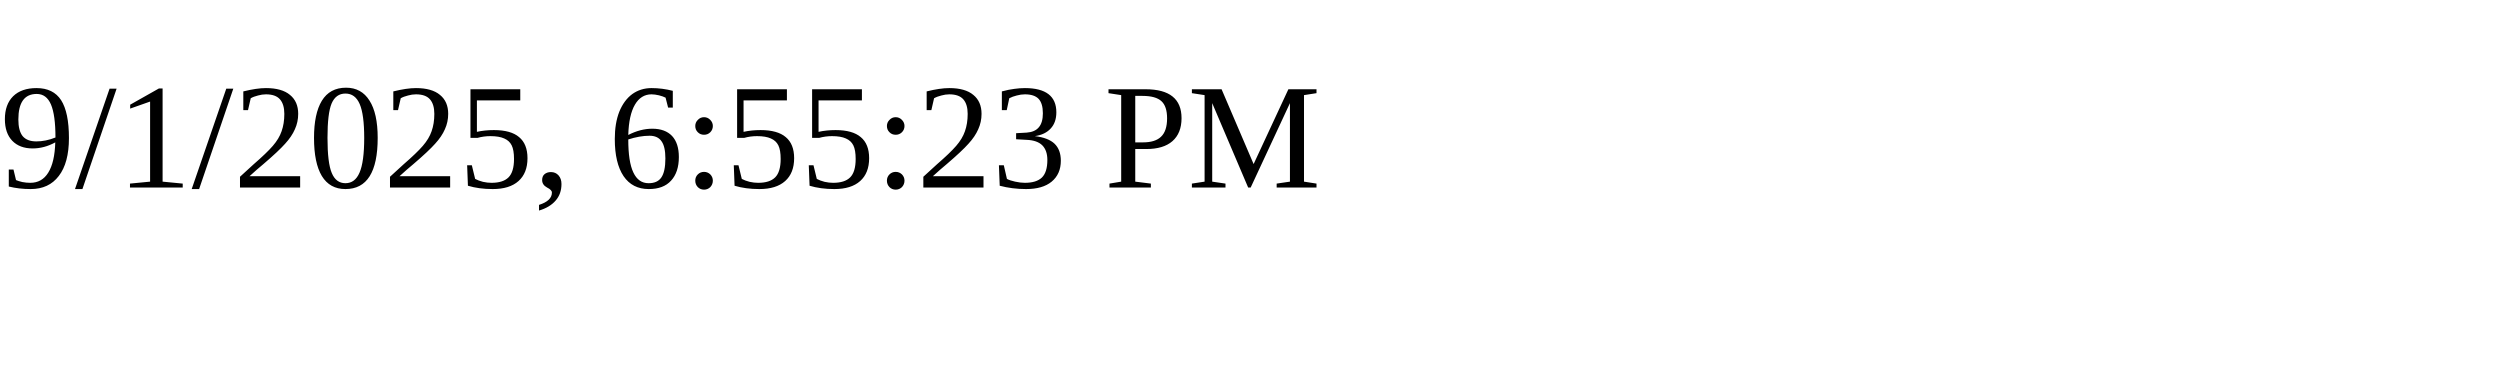
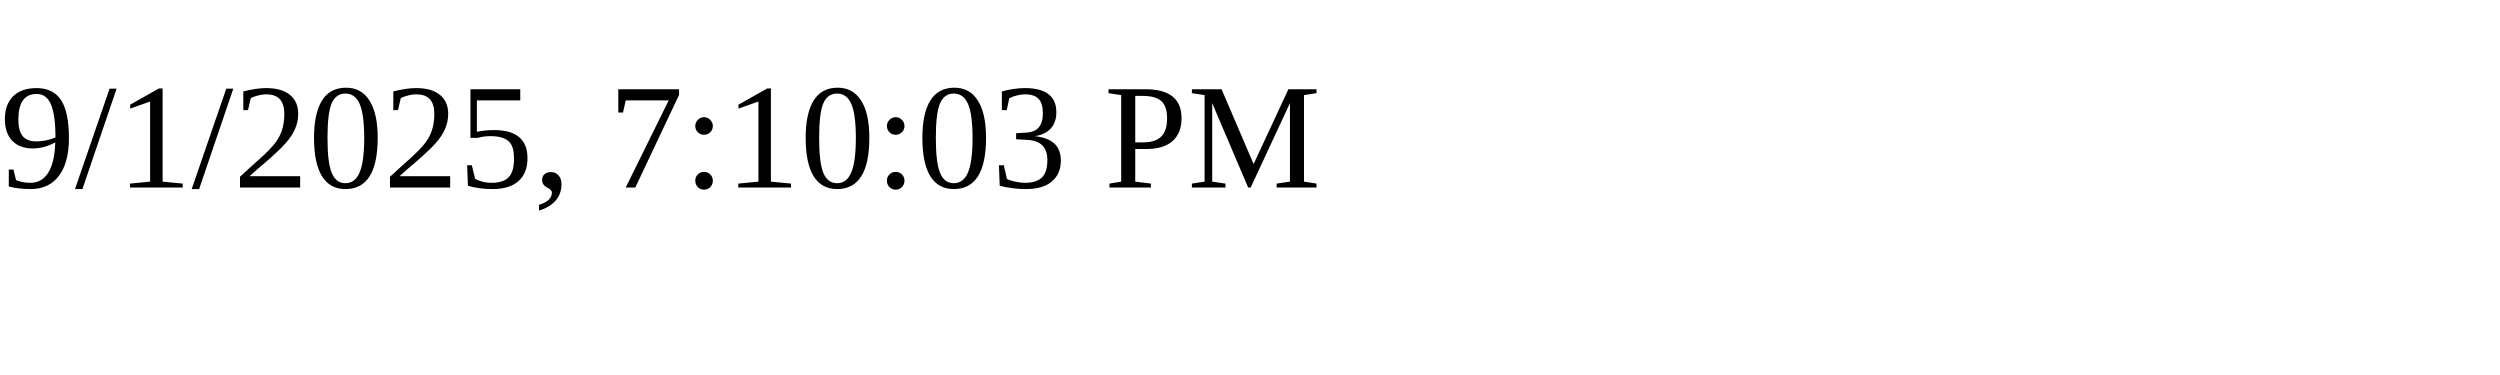
<svg xmlns="http://www.w3.org/2000/svg" height="30" width="200">
-   <text x="0" y="15">9/1/2025, 6:55:23 PM</text>
+   <text x="0" y="15">9/1/2025, 7:10:03 PM</text>
</svg>
